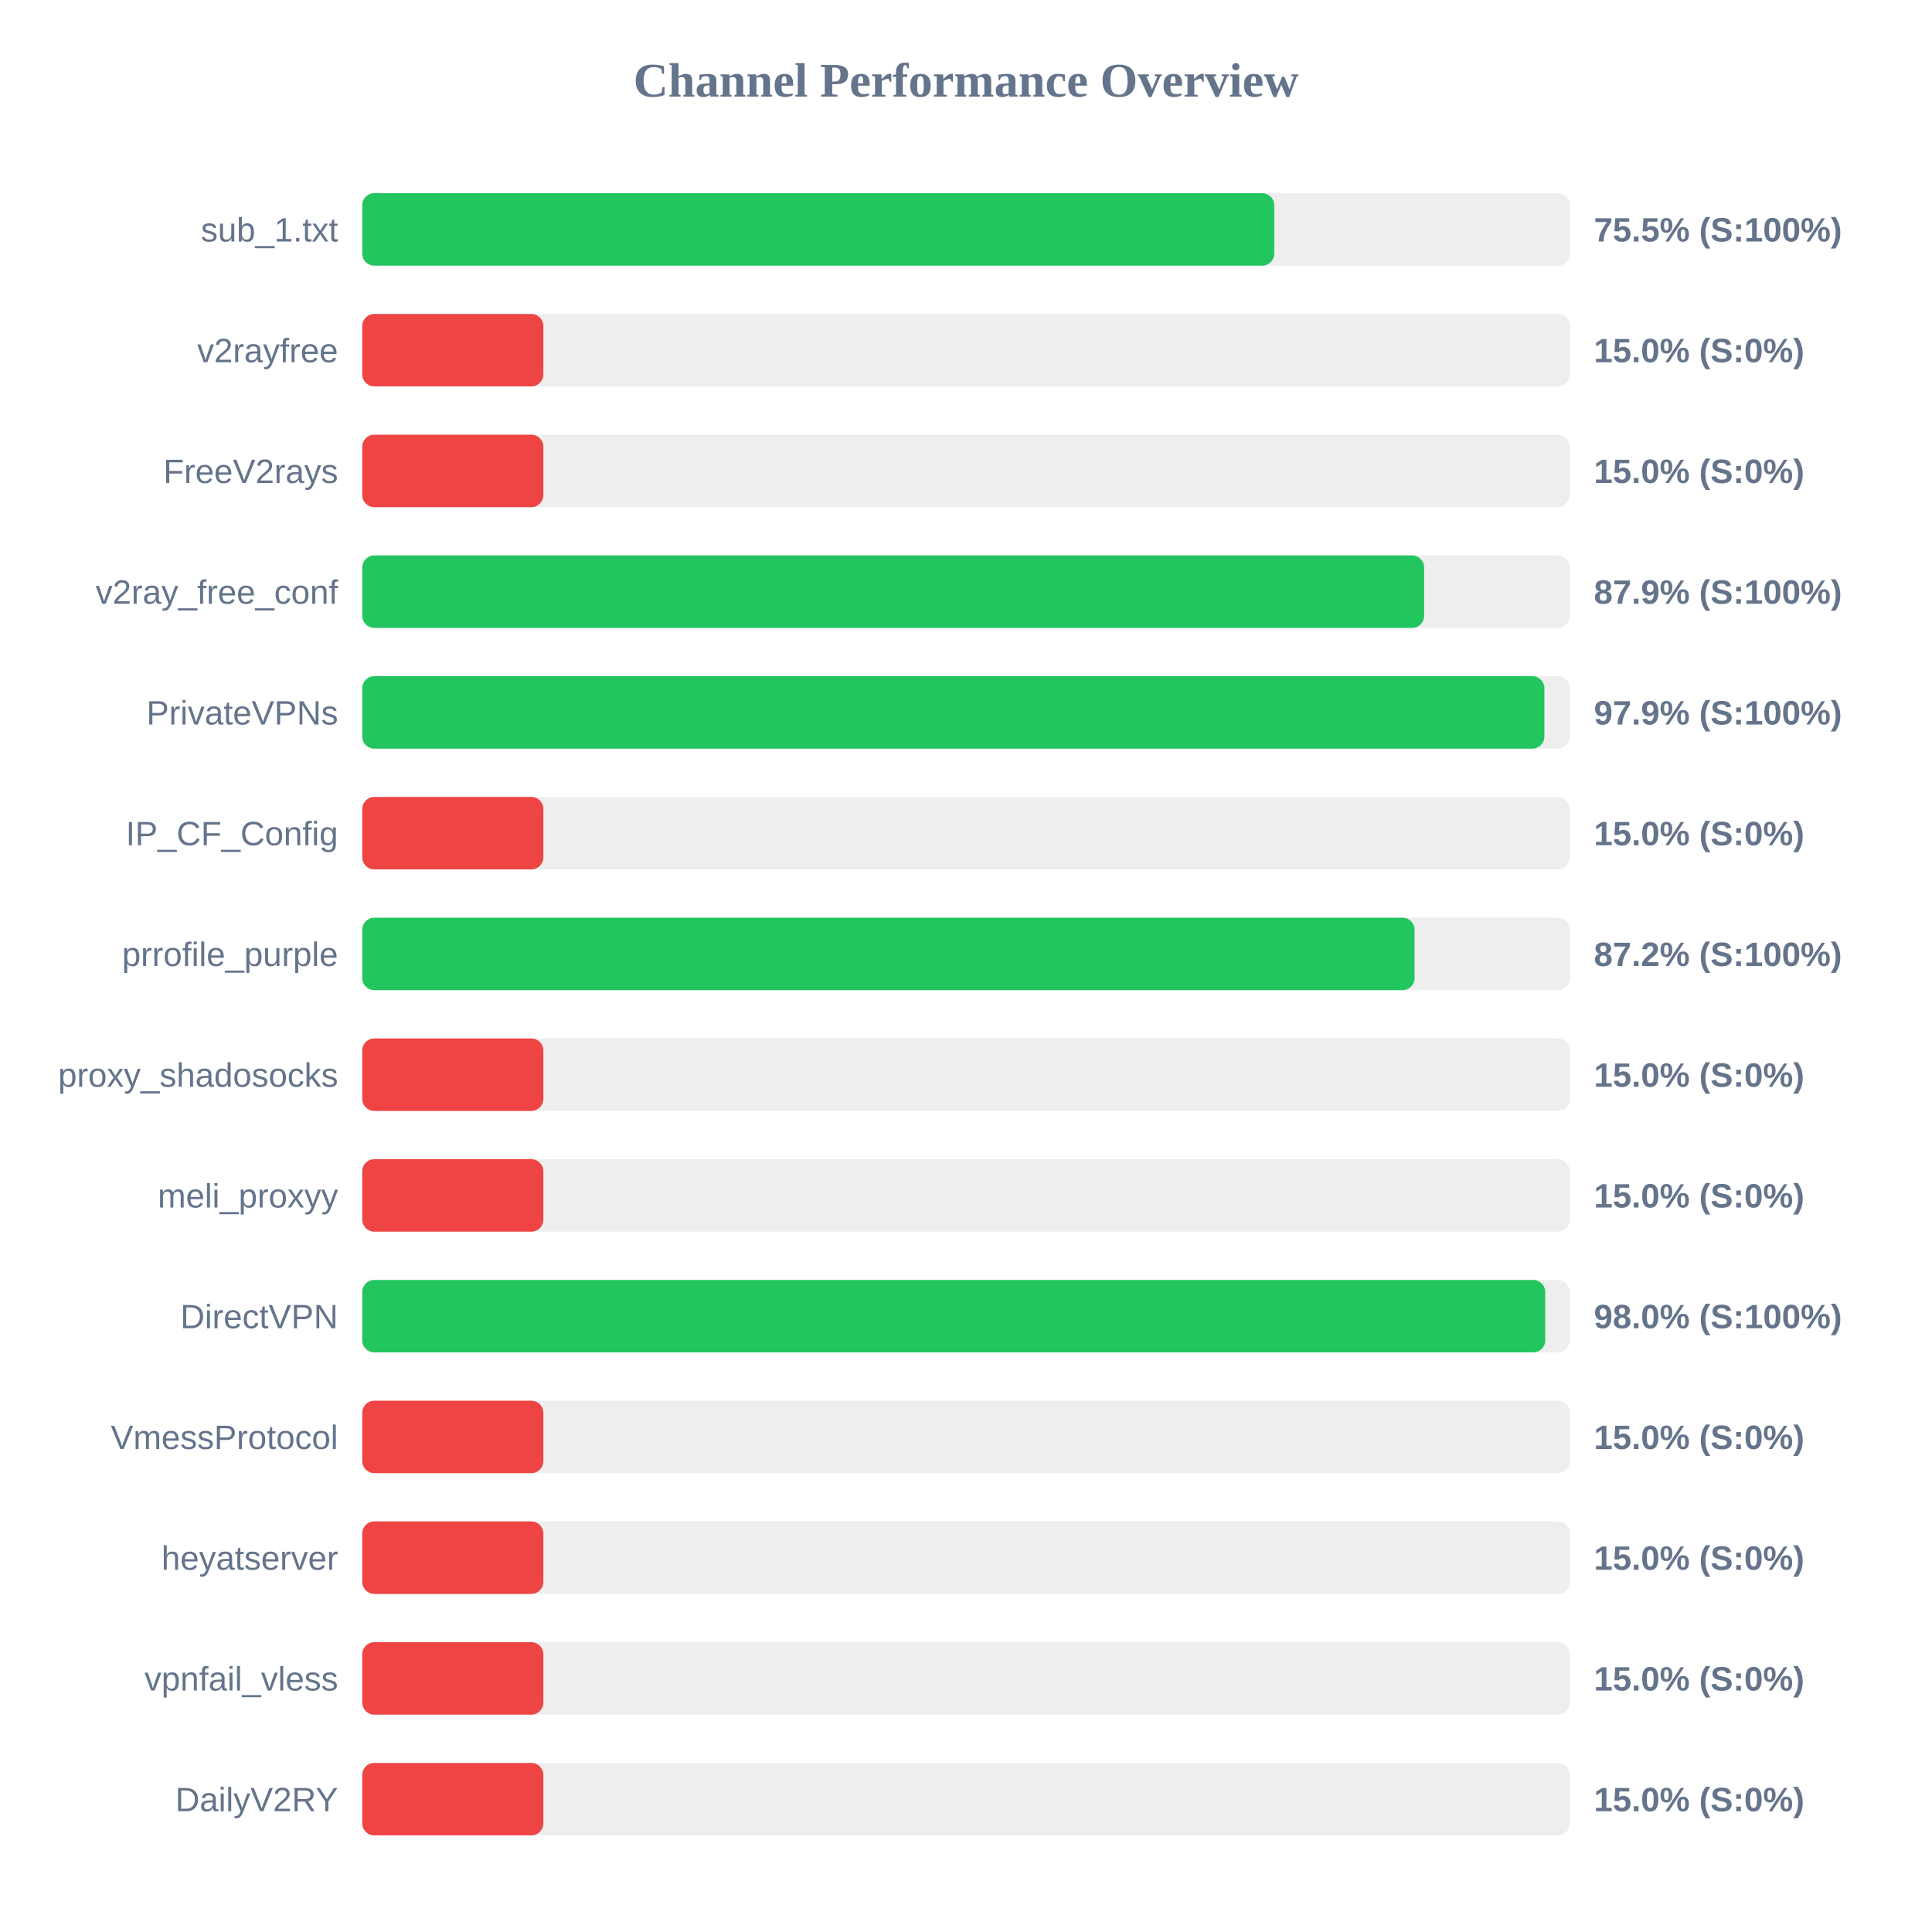
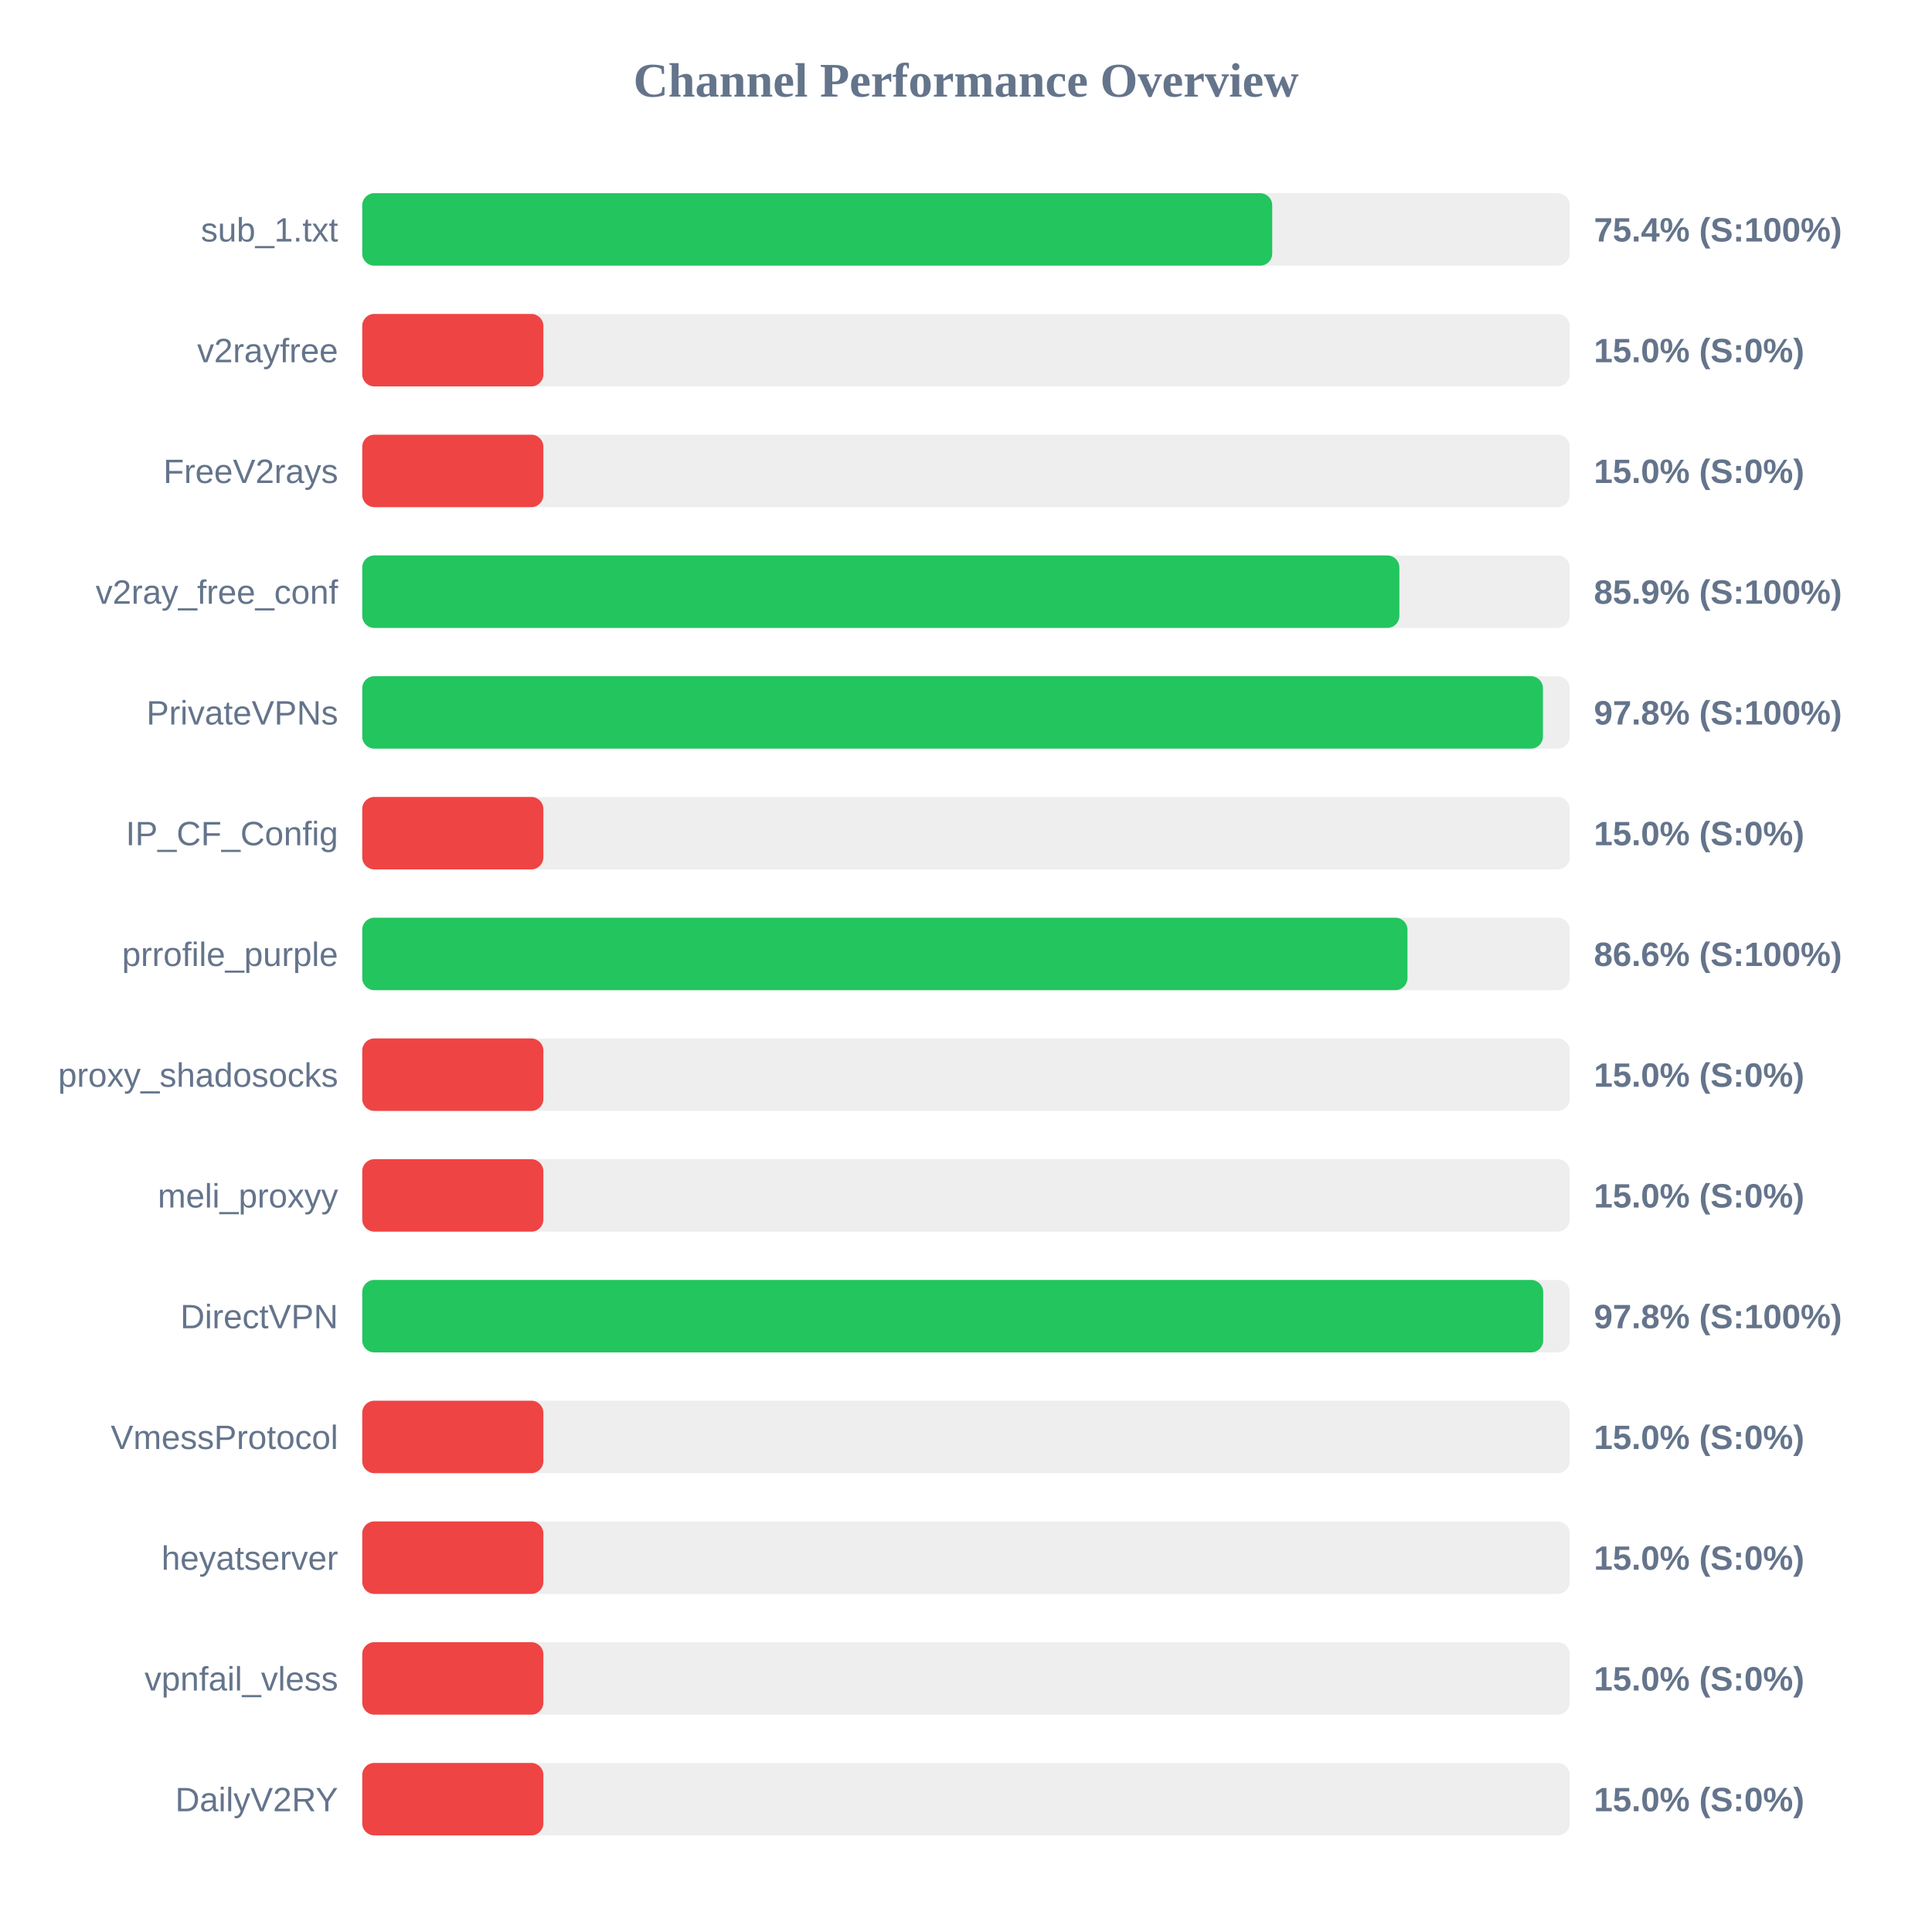
<svg xmlns="http://www.w3.org/2000/svg" width="800" height="800" version="1.1">
  <style>
        .row { font: 14px Arial; fill: #64748b; }
        .score { font: bold 14px Arial; fill: #64748b; }
    </style>
  <text x="400" y="40" text-anchor="middle" font-size="20px" font-weight="bold" fill="#64748b">Channel Performance Overview</text>
  <rect x="150" y="80" width="500" height="30" fill="#eee" rx="5" />
-   <rect x="150" y="80" width="377.65" height="30" fill="#22c55e" rx="5" />
+   <rect x="150" y="80" width="376.8" height="30" fill="#22c55e" rx="5" />
  <text x="140" y="100" text-anchor="end" class="row">sub_1.txt</text>
-   <text x="660" y="100" text-anchor="start" class="score">75.5% (S:100%)</text>
+   <text x="660" y="100" text-anchor="start" class="score">75.4% (S:100%)</text>
  <rect x="150" y="130" width="500" height="30" fill="#eee" rx="5" />
  <rect x="150" y="130" width="75.0" height="30" fill="#ef4444" rx="5" />
  <text x="140" y="150" text-anchor="end" class="row">v2rayfree</text>
  <text x="660" y="150" text-anchor="start" class="score">15.0% (S:0%)</text>
  <rect x="150" y="180" width="500" height="30" fill="#eee" rx="5" />
  <rect x="150" y="180" width="75.0" height="30" fill="#ef4444" rx="5" />
  <text x="140" y="200" text-anchor="end" class="row">FreeV2rays</text>
  <text x="660" y="200" text-anchor="start" class="score">15.0% (S:0%)</text>
  <rect x="150" y="230" width="500" height="30" fill="#eee" rx="5" />
-   <rect x="150" y="230" width="439.7" height="30" fill="#22c55e" rx="5" />
+   <rect x="150" y="230" width="429.45" height="30" fill="#22c55e" rx="5" />
  <text x="140" y="250" text-anchor="end" class="row">v2ray_free_conf</text>
-   <text x="660" y="250" text-anchor="start" class="score">87.9% (S:100%)</text>
+   <text x="660" y="250" text-anchor="start" class="score">85.9% (S:100%)</text>
  <rect x="150" y="280" width="500" height="30" fill="#eee" rx="5" />
-   <rect x="150" y="280" width="489.5" height="30" fill="#22c55e" rx="5" />
+   <rect x="150" y="280" width="488.9" height="30" fill="#22c55e" rx="5" />
  <text x="140" y="300" text-anchor="end" class="row">PrivateVPNs</text>
-   <text x="660" y="300" text-anchor="start" class="score">97.9% (S:100%)</text>
+   <text x="660" y="300" text-anchor="start" class="score">97.8% (S:100%)</text>
  <rect x="150" y="330" width="500" height="30" fill="#eee" rx="5" />
  <rect x="150" y="330" width="75.0" height="30" fill="#ef4444" rx="5" />
  <text x="140" y="350" text-anchor="end" class="row">IP_CF_Config</text>
  <text x="660" y="350" text-anchor="start" class="score">15.0% (S:0%)</text>
  <rect x="150" y="380" width="500" height="30" fill="#eee" rx="5" />
-   <rect x="150" y="380" width="435.75" height="30" fill="#22c55e" rx="5" />
+   <rect x="150" y="380" width="432.8" height="30" fill="#22c55e" rx="5" />
  <text x="140" y="400" text-anchor="end" class="row">prrofile_purple</text>
-   <text x="660" y="400" text-anchor="start" class="score">87.2% (S:100%)</text>
+   <text x="660" y="400" text-anchor="start" class="score">86.6% (S:100%)</text>
  <rect x="150" y="430" width="500" height="30" fill="#eee" rx="5" />
  <rect x="150" y="430" width="75.0" height="30" fill="#ef4444" rx="5" />
  <text x="140" y="450" text-anchor="end" class="row">proxy_shadosocks</text>
  <text x="660" y="450" text-anchor="start" class="score">15.0% (S:0%)</text>
  <rect x="150" y="480" width="500" height="30" fill="#eee" rx="5" />
  <rect x="150" y="480" width="75.0" height="30" fill="#ef4444" rx="5" />
  <text x="140" y="500" text-anchor="end" class="row">meli_proxyy</text>
  <text x="660" y="500" text-anchor="start" class="score">15.0% (S:0%)</text>
  <rect x="150" y="530" width="500" height="30" fill="#eee" rx="5" />
-   <rect x="150" y="530" width="489.85" height="30" fill="#22c55e" rx="5" />
+   <rect x="150" y="530" width="489.0" height="30" fill="#22c55e" rx="5" />
  <text x="140" y="550" text-anchor="end" class="row">DirectVPN</text>
-   <text x="660" y="550" text-anchor="start" class="score">98.0% (S:100%)</text>
+   <text x="660" y="550" text-anchor="start" class="score">97.8% (S:100%)</text>
  <rect x="150" y="580" width="500" height="30" fill="#eee" rx="5" />
  <rect x="150" y="580" width="75.0" height="30" fill="#ef4444" rx="5" />
  <text x="140" y="600" text-anchor="end" class="row">VmessProtocol</text>
  <text x="660" y="600" text-anchor="start" class="score">15.0% (S:0%)</text>
  <rect x="150" y="630" width="500" height="30" fill="#eee" rx="5" />
  <rect x="150" y="630" width="75.0" height="30" fill="#ef4444" rx="5" />
  <text x="140" y="650" text-anchor="end" class="row">heyatserver</text>
  <text x="660" y="650" text-anchor="start" class="score">15.0% (S:0%)</text>
  <rect x="150" y="680" width="500" height="30" fill="#eee" rx="5" />
  <rect x="150" y="680" width="75.0" height="30" fill="#ef4444" rx="5" />
  <text x="140" y="700" text-anchor="end" class="row">vpnfail_vless</text>
  <text x="660" y="700" text-anchor="start" class="score">15.0% (S:0%)</text>
  <rect x="150" y="730" width="500" height="30" fill="#eee" rx="5" />
  <rect x="150" y="730" width="75.0" height="30" fill="#ef4444" rx="5" />
  <text x="140" y="750" text-anchor="end" class="row">DailyV2RY</text>
  <text x="660" y="750" text-anchor="start" class="score">15.0% (S:0%)</text>
</svg>
